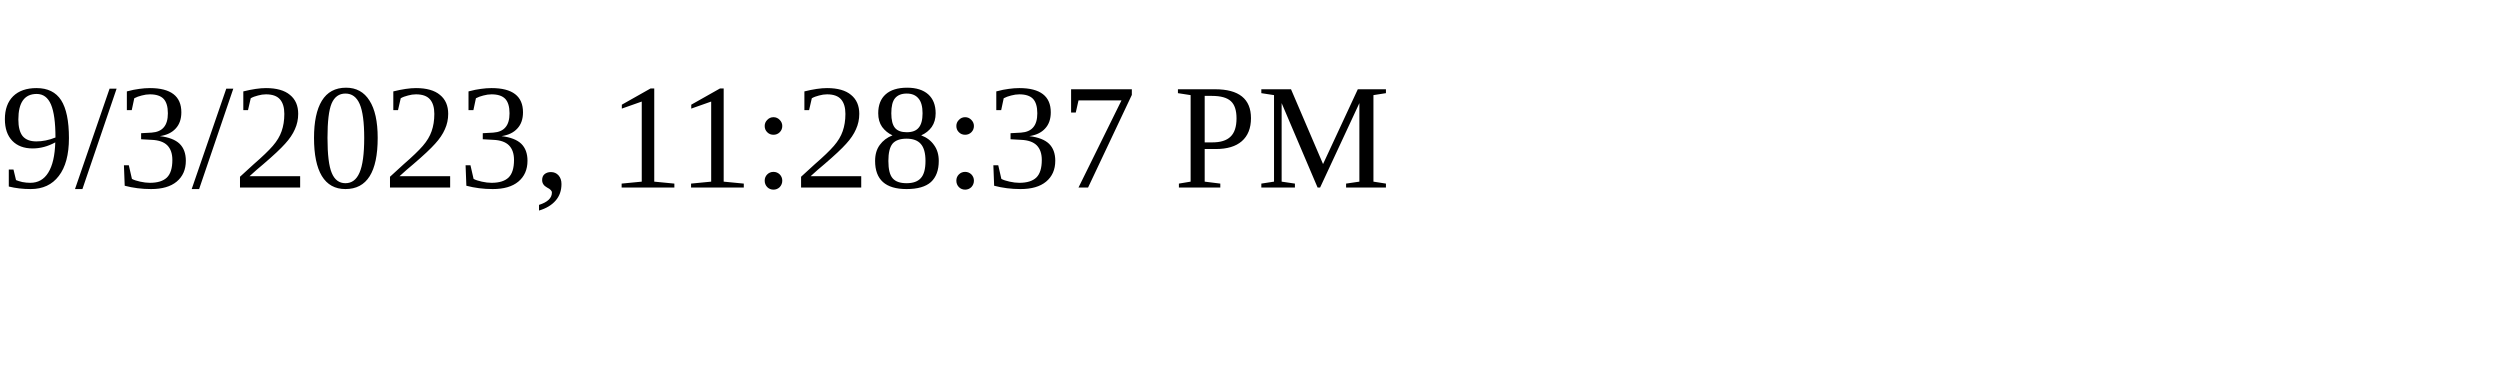
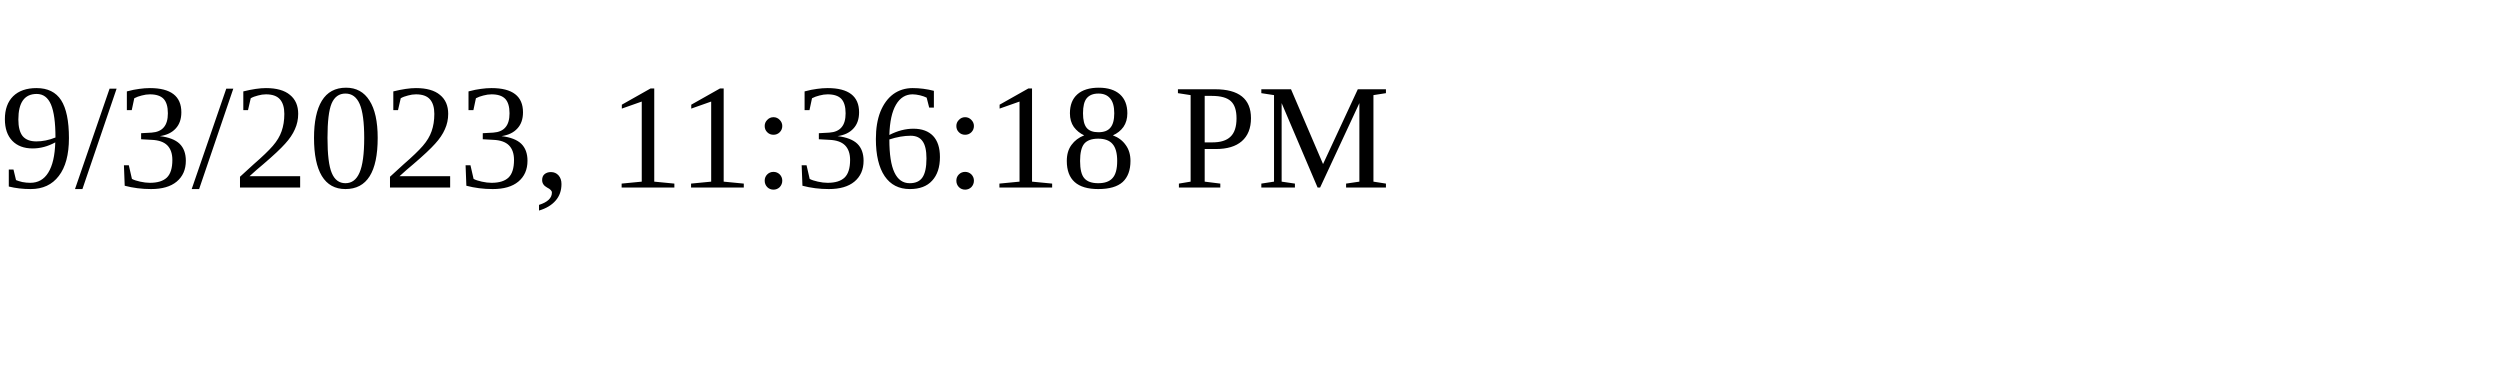
<svg xmlns="http://www.w3.org/2000/svg" height="30" width="200">
-   <text x="0" y="15">9/3/2023, 11:28:37 PM</text>
+   <text x="0" y="15">9/3/2023, 11:36:18 PM</text>
</svg>
